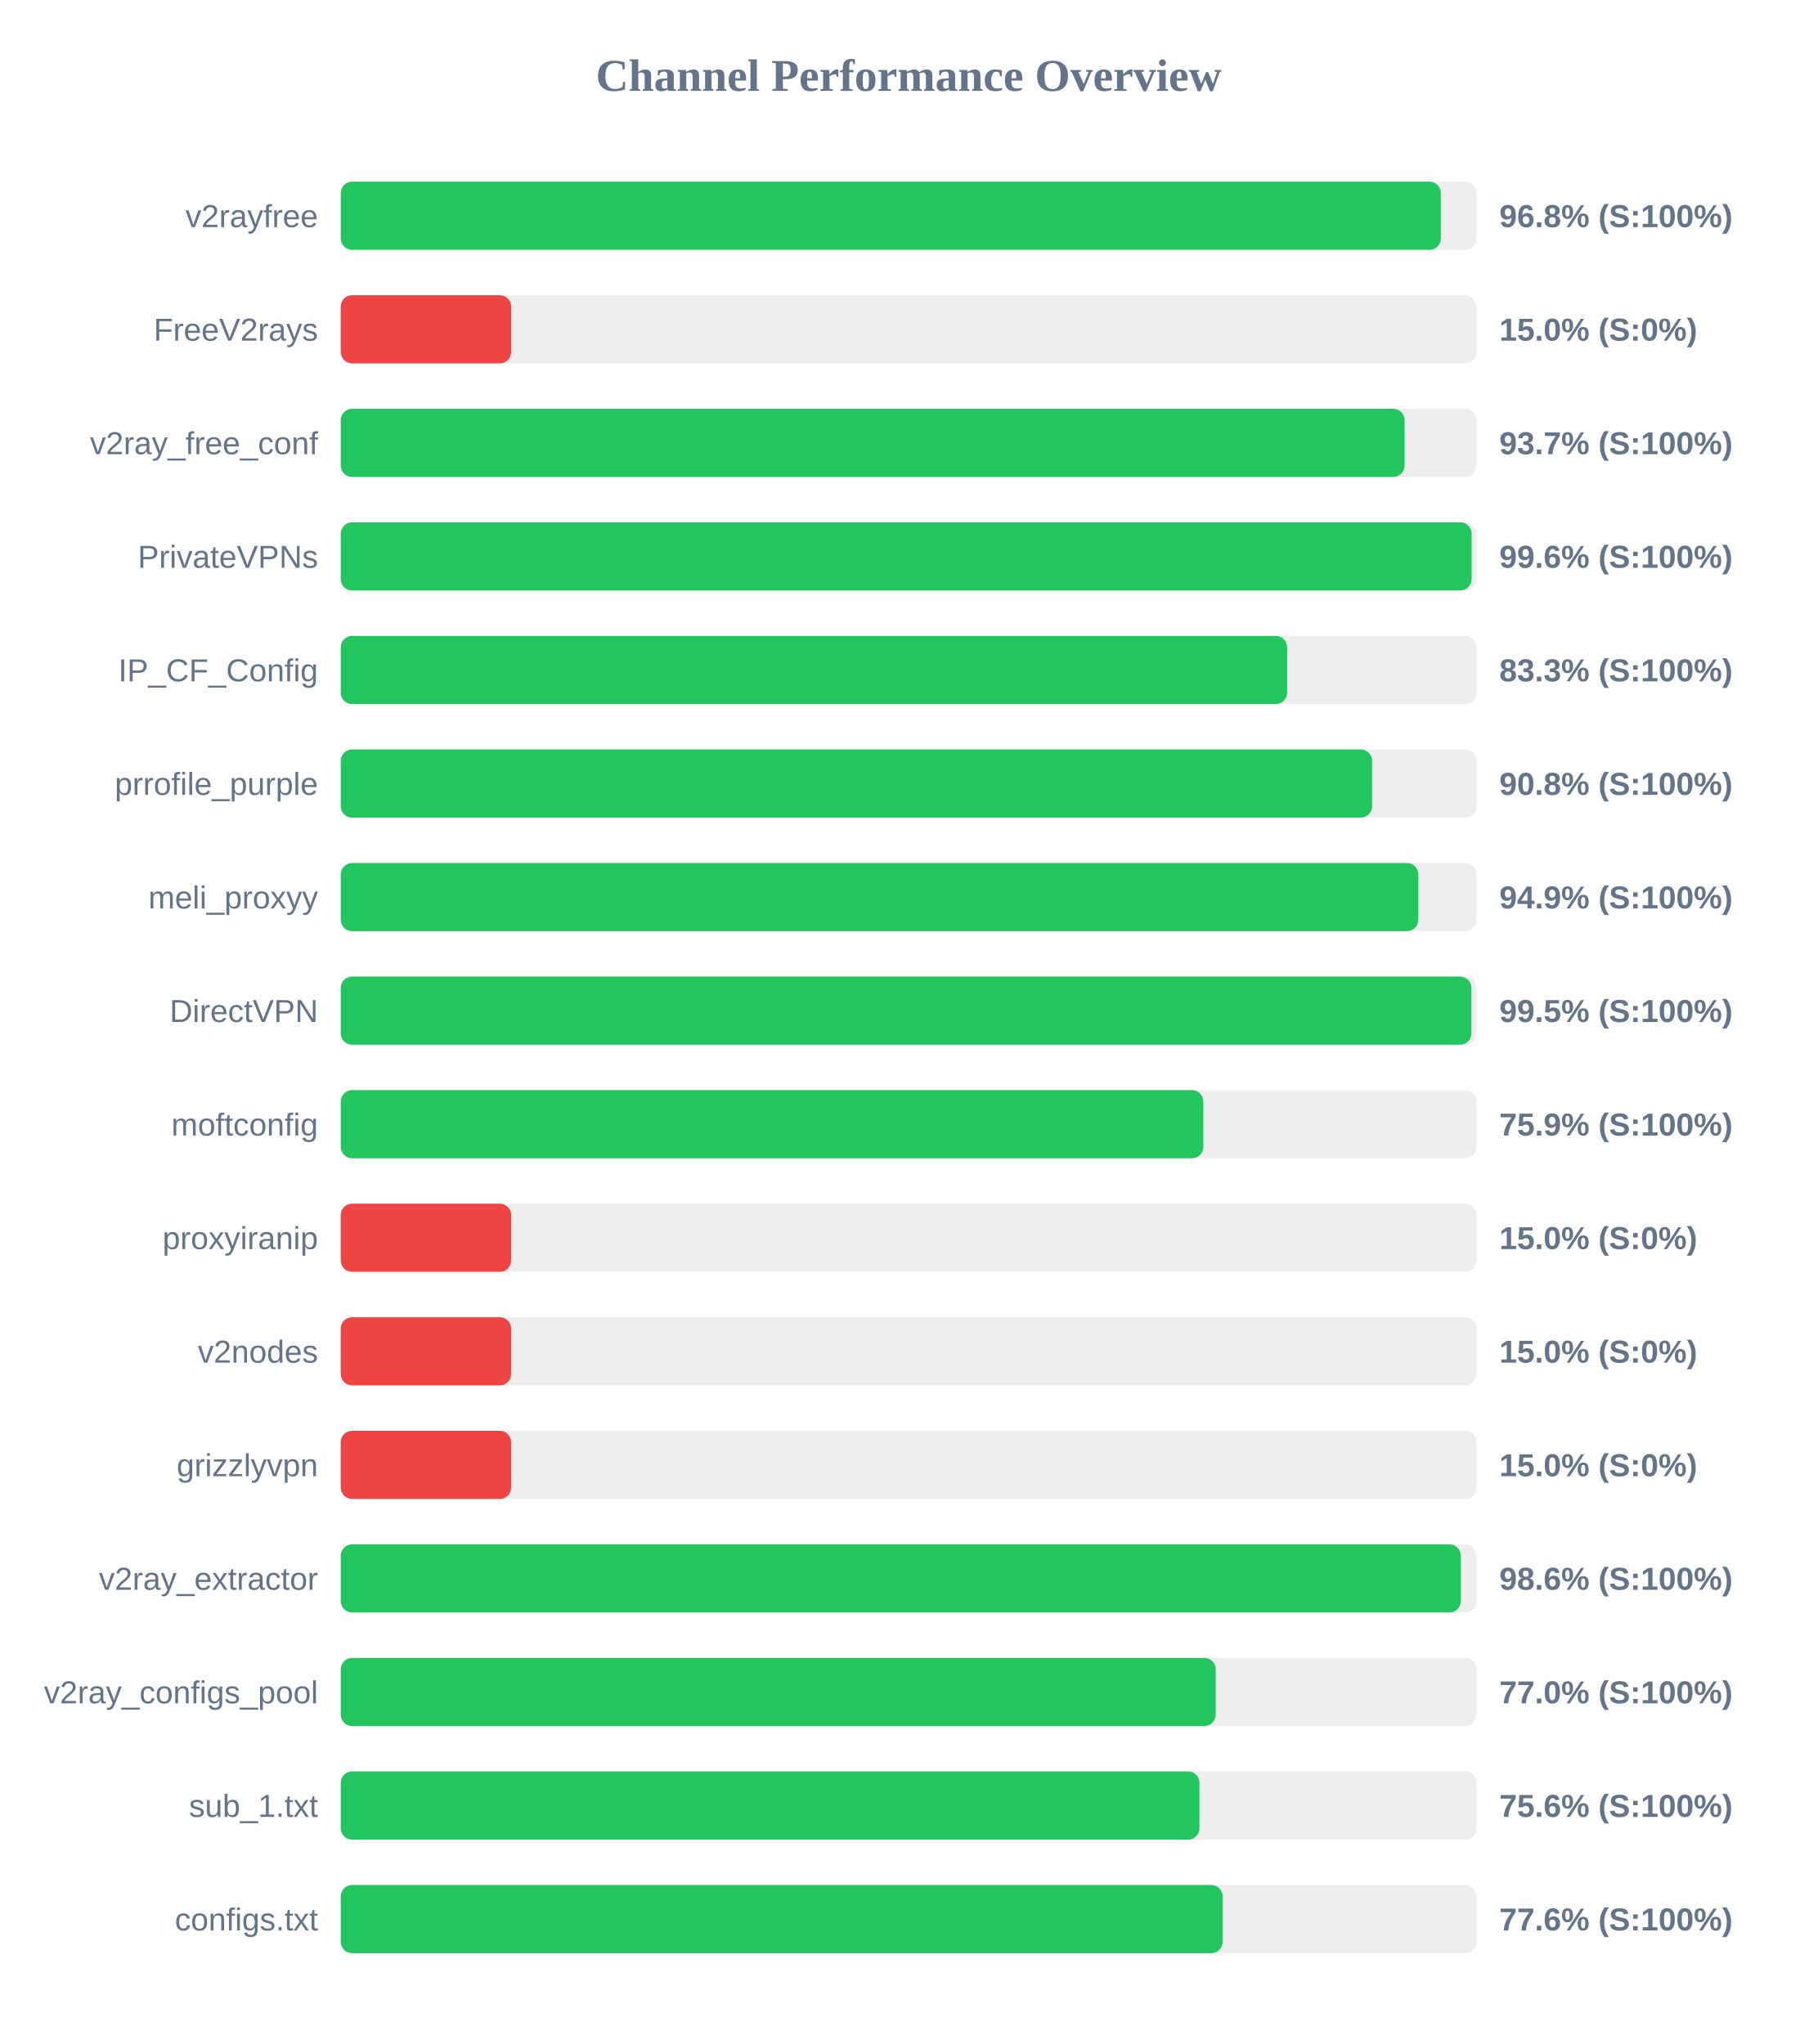
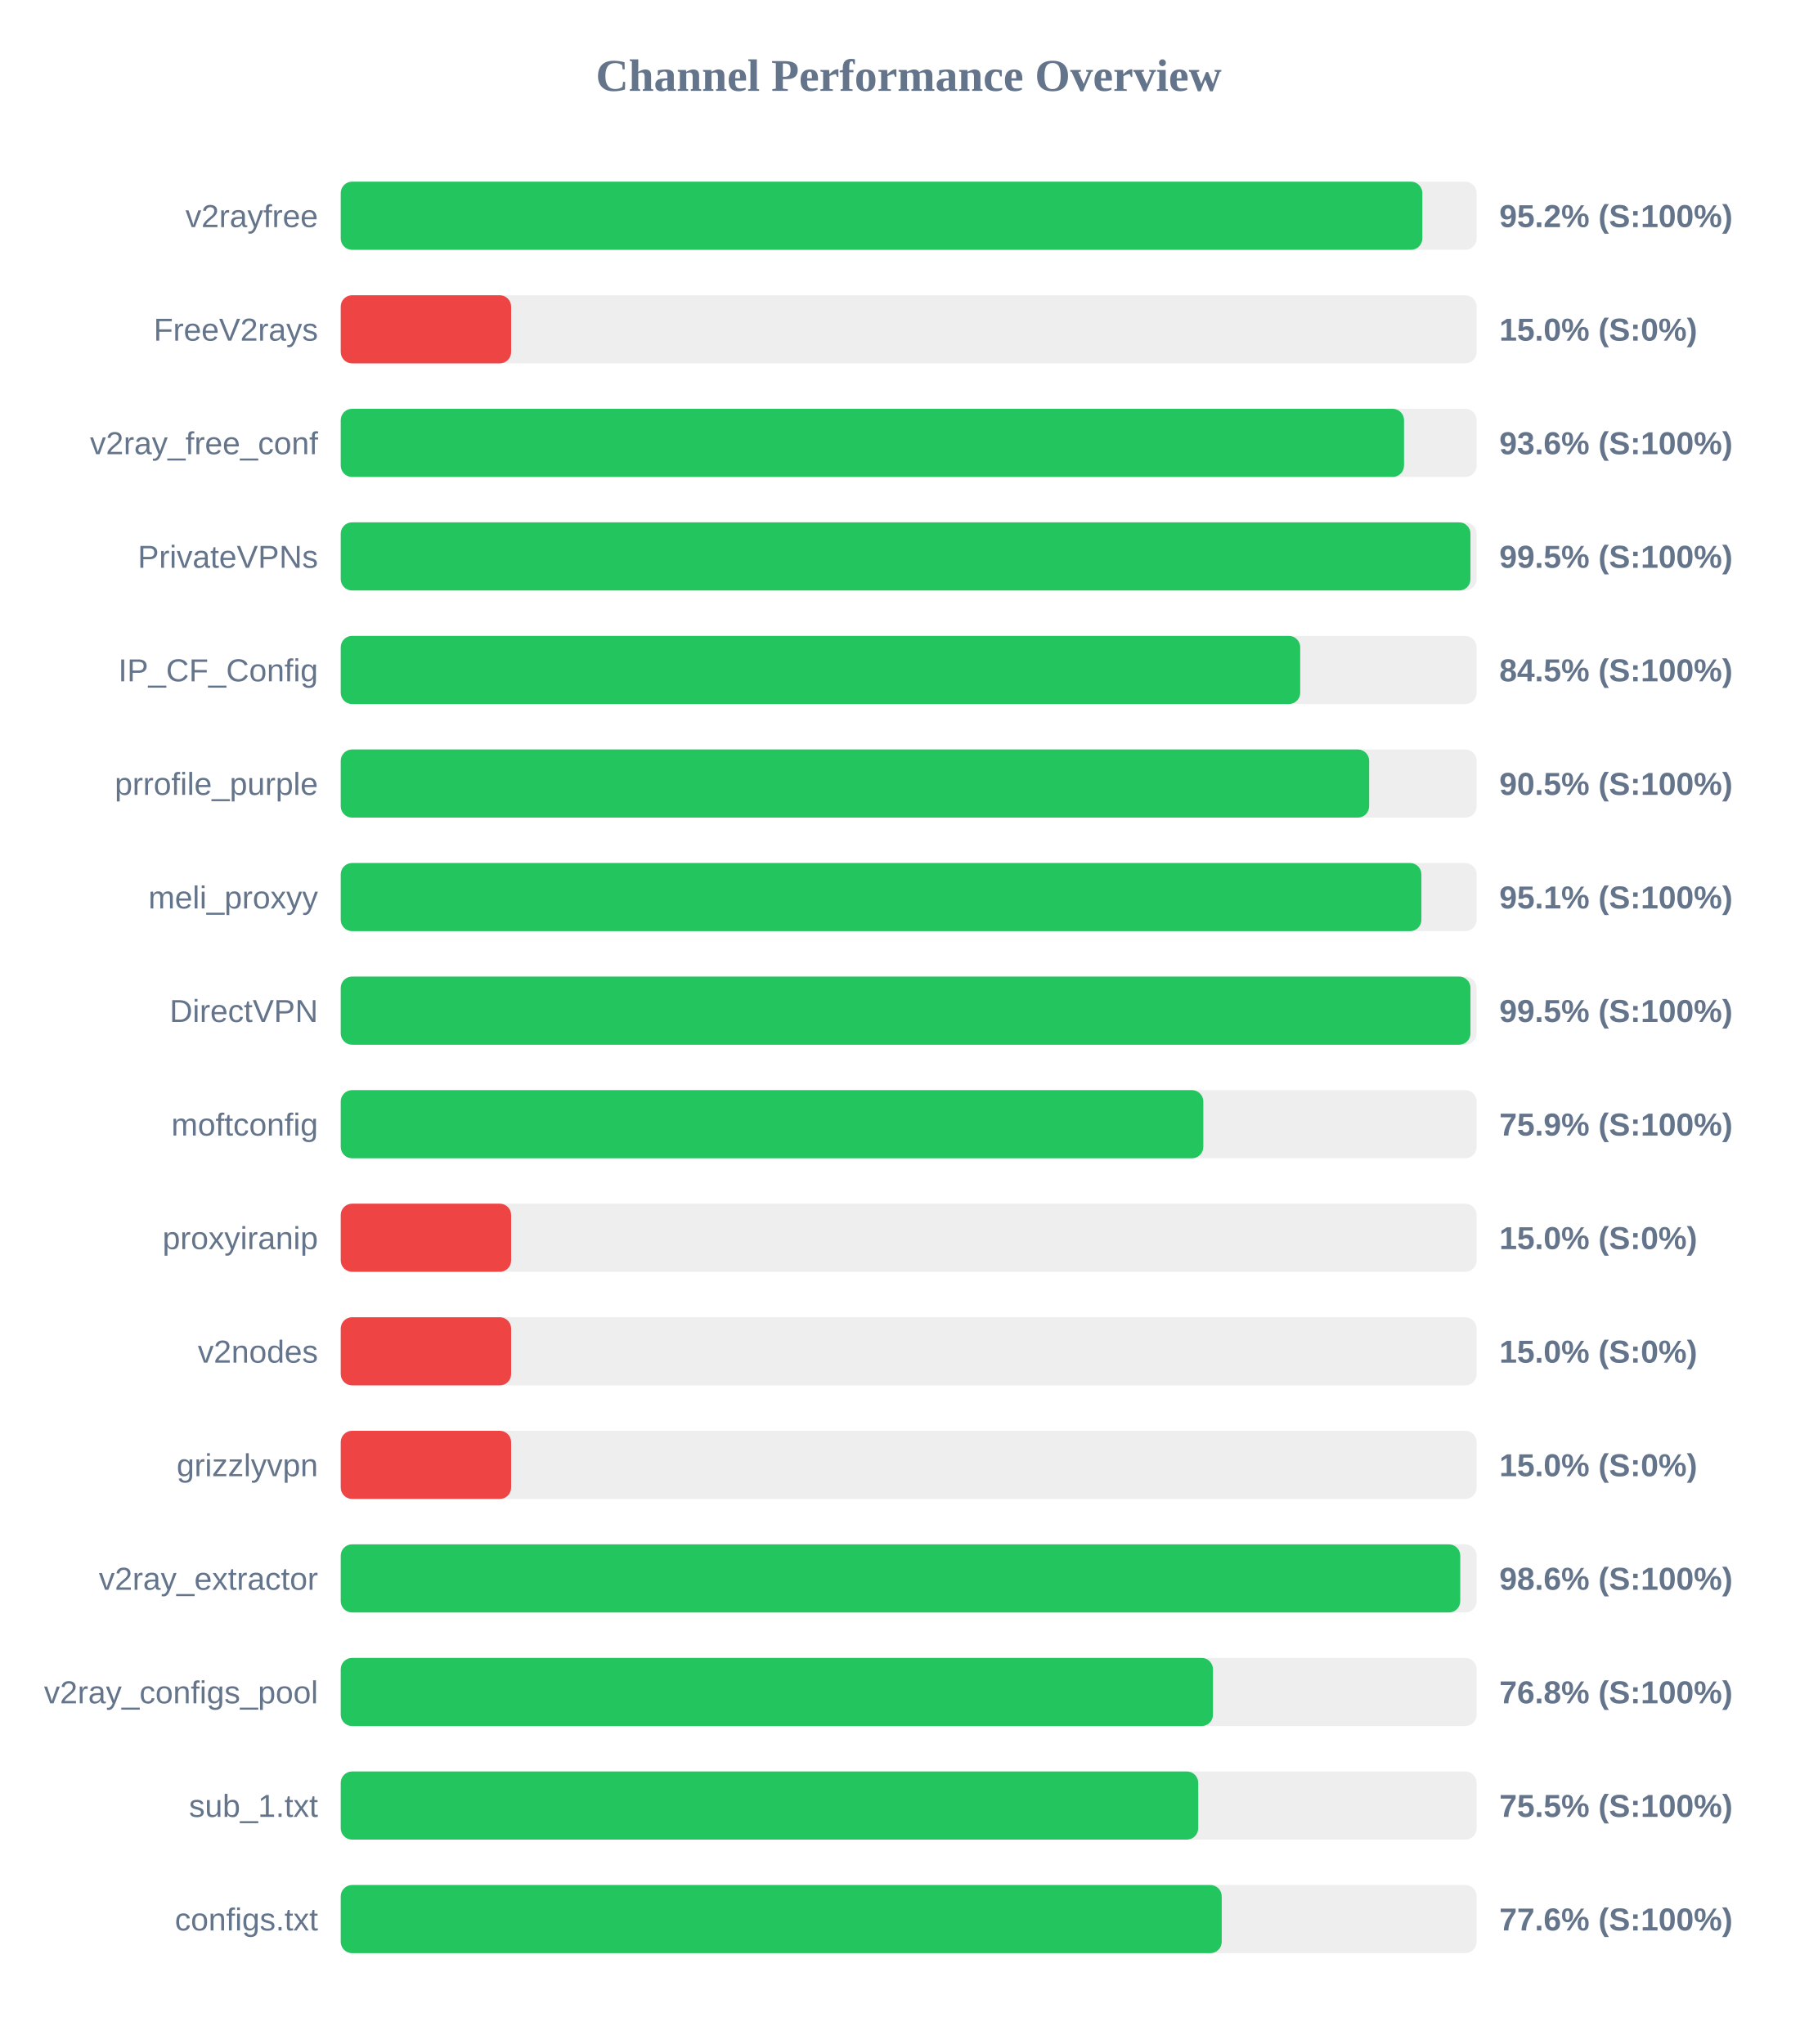
<svg xmlns="http://www.w3.org/2000/svg" width="800" height="900" version="1.1">
  <style>
        .row { font: 14px Arial; fill: #64748b; }
        .score { font: bold 14px Arial; fill: #64748b; }
    </style>
  <text x="400" y="40" text-anchor="middle" font-size="20px" font-weight="bold" fill="#64748b">Channel Performance Overview</text>
  <rect x="150" y="80" width="500" height="30" fill="#eee" rx="5" />
-   <rect x="150" y="80" width="484.25" height="30" fill="#22c55e" rx="5" />
+   <rect x="150" y="80" width="476.1" height="30" fill="#22c55e" rx="5" />
  <text x="140" y="100" text-anchor="end" class="row">v2rayfree</text>
-   <text x="660" y="100" text-anchor="start" class="score">96.8% (S:100%)</text>
+   <text x="660" y="100" text-anchor="start" class="score">95.2% (S:100%)</text>
  <rect x="150" y="130" width="500" height="30" fill="#eee" rx="5" />
  <rect x="150" y="130" width="75.0" height="30" fill="#ef4444" rx="5" />
  <text x="140" y="150" text-anchor="end" class="row">FreeV2rays</text>
  <text x="660" y="150" text-anchor="start" class="score">15.0% (S:0%)</text>
  <rect x="150" y="180" width="500" height="30" fill="#eee" rx="5" />
-   <rect x="150" y="180" width="468.3" height="30" fill="#22c55e" rx="5" />
+   <rect x="150" y="180" width="468.05" height="30" fill="#22c55e" rx="5" />
  <text x="140" y="200" text-anchor="end" class="row">v2ray_free_conf</text>
-   <text x="660" y="200" text-anchor="start" class="score">93.7% (S:100%)</text>
+   <text x="660" y="200" text-anchor="start" class="score">93.6% (S:100%)</text>
  <rect x="150" y="230" width="500" height="30" fill="#eee" rx="5" />
-   <rect x="150" y="230" width="497.8" height="30" fill="#22c55e" rx="5" />
+   <rect x="150" y="230" width="497.3" height="30" fill="#22c55e" rx="5" />
  <text x="140" y="250" text-anchor="end" class="row">PrivateVPNs</text>
-   <text x="660" y="250" text-anchor="start" class="score">99.6% (S:100%)</text>
+   <text x="660" y="250" text-anchor="start" class="score">99.5% (S:100%)</text>
  <rect x="150" y="280" width="500" height="30" fill="#eee" rx="5" />
-   <rect x="150" y="280" width="416.6" height="30" fill="#22c55e" rx="5" />
+   <rect x="150" y="280" width="422.35" height="30" fill="#22c55e" rx="5" />
  <text x="140" y="300" text-anchor="end" class="row">IP_CF_Config</text>
-   <text x="660" y="300" text-anchor="start" class="score">83.3% (S:100%)</text>
+   <text x="660" y="300" text-anchor="start" class="score">84.5% (S:100%)</text>
  <rect x="150" y="330" width="500" height="30" fill="#eee" rx="5" />
-   <rect x="150" y="330" width="454.0" height="30" fill="#22c55e" rx="5" />
+   <rect x="150" y="330" width="452.7" height="30" fill="#22c55e" rx="5" />
  <text x="140" y="350" text-anchor="end" class="row">prrofile_purple</text>
-   <text x="660" y="350" text-anchor="start" class="score">90.8% (S:100%)</text>
+   <text x="660" y="350" text-anchor="start" class="score">90.5% (S:100%)</text>
  <rect x="150" y="380" width="500" height="30" fill="#eee" rx="5" />
-   <rect x="150" y="380" width="474.35" height="30" fill="#22c55e" rx="5" />
+   <rect x="150" y="380" width="475.7" height="30" fill="#22c55e" rx="5" />
  <text x="140" y="400" text-anchor="end" class="row">meli_proxyy</text>
-   <text x="660" y="400" text-anchor="start" class="score">94.9% (S:100%)</text>
+   <text x="660" y="400" text-anchor="start" class="score">95.1% (S:100%)</text>
  <rect x="150" y="430" width="500" height="30" fill="#eee" rx="5" />
-   <rect x="150" y="430" width="497.7" height="30" fill="#22c55e" rx="5" />
+   <rect x="150" y="430" width="497.3" height="30" fill="#22c55e" rx="5" />
  <text x="140" y="450" text-anchor="end" class="row">DirectVPN</text>
  <text x="660" y="450" text-anchor="start" class="score">99.5% (S:100%)</text>
  <rect x="150" y="480" width="500" height="30" fill="#eee" rx="5" />
  <rect x="150" y="480" width="379.7" height="30" fill="#22c55e" rx="5" />
  <text x="140" y="500" text-anchor="end" class="row">moftconfig</text>
  <text x="660" y="500" text-anchor="start" class="score">75.9% (S:100%)</text>
  <rect x="150" y="530" width="500" height="30" fill="#eee" rx="5" />
  <rect x="150" y="530" width="75.0" height="30" fill="#ef4444" rx="5" />
  <text x="140" y="550" text-anchor="end" class="row">proxyiranip</text>
  <text x="660" y="550" text-anchor="start" class="score">15.0% (S:0%)</text>
  <rect x="150" y="580" width="500" height="30" fill="#eee" rx="5" />
  <rect x="150" y="580" width="75.0" height="30" fill="#ef4444" rx="5" />
  <text x="140" y="600" text-anchor="end" class="row">v2nodes</text>
  <text x="660" y="600" text-anchor="start" class="score">15.0% (S:0%)</text>
  <rect x="150" y="630" width="500" height="30" fill="#eee" rx="5" />
  <rect x="150" y="630" width="75.0" height="30" fill="#ef4444" rx="5" />
  <text x="140" y="650" text-anchor="end" class="row">grizzlyvpn</text>
  <text x="660" y="650" text-anchor="start" class="score">15.0% (S:0%)</text>
  <rect x="150" y="680" width="500" height="30" fill="#eee" rx="5" />
-   <rect x="150" y="680" width="493.05" height="30" fill="#22c55e" rx="5" />
+   <rect x="150" y="680" width="492.8" height="30" fill="#22c55e" rx="5" />
  <text x="140" y="700" text-anchor="end" class="row">v2ray_extractor</text>
  <text x="660" y="700" text-anchor="start" class="score">98.6% (S:100%)</text>
  <rect x="150" y="730" width="500" height="30" fill="#eee" rx="5" />
-   <rect x="150" y="730" width="385.15" height="30" fill="#22c55e" rx="5" />
+   <rect x="150" y="730" width="383.95" height="30" fill="#22c55e" rx="5" />
  <text x="140" y="750" text-anchor="end" class="row">v2ray_configs_pool</text>
-   <text x="660" y="750" text-anchor="start" class="score">77.0% (S:100%)</text>
+   <text x="660" y="750" text-anchor="start" class="score">76.8% (S:100%)</text>
  <rect x="150" y="780" width="500" height="30" fill="#eee" rx="5" />
-   <rect x="150" y="780" width="378.0" height="30" fill="#22c55e" rx="5" />
+   <rect x="150" y="780" width="377.45" height="30" fill="#22c55e" rx="5" />
  <text x="140" y="800" text-anchor="end" class="row">sub_1.txt</text>
-   <text x="660" y="800" text-anchor="start" class="score">75.6% (S:100%)</text>
+   <text x="660" y="800" text-anchor="start" class="score">75.5% (S:100%)</text>
  <rect x="150" y="830" width="500" height="30" fill="#eee" rx="5" />
-   <rect x="150" y="830" width="388.2" height="30" fill="#22c55e" rx="5" />
+   <rect x="150" y="830" width="387.8" height="30" fill="#22c55e" rx="5" />
  <text x="140" y="850" text-anchor="end" class="row">configs.txt</text>
  <text x="660" y="850" text-anchor="start" class="score">77.6% (S:100%)</text>
</svg>
